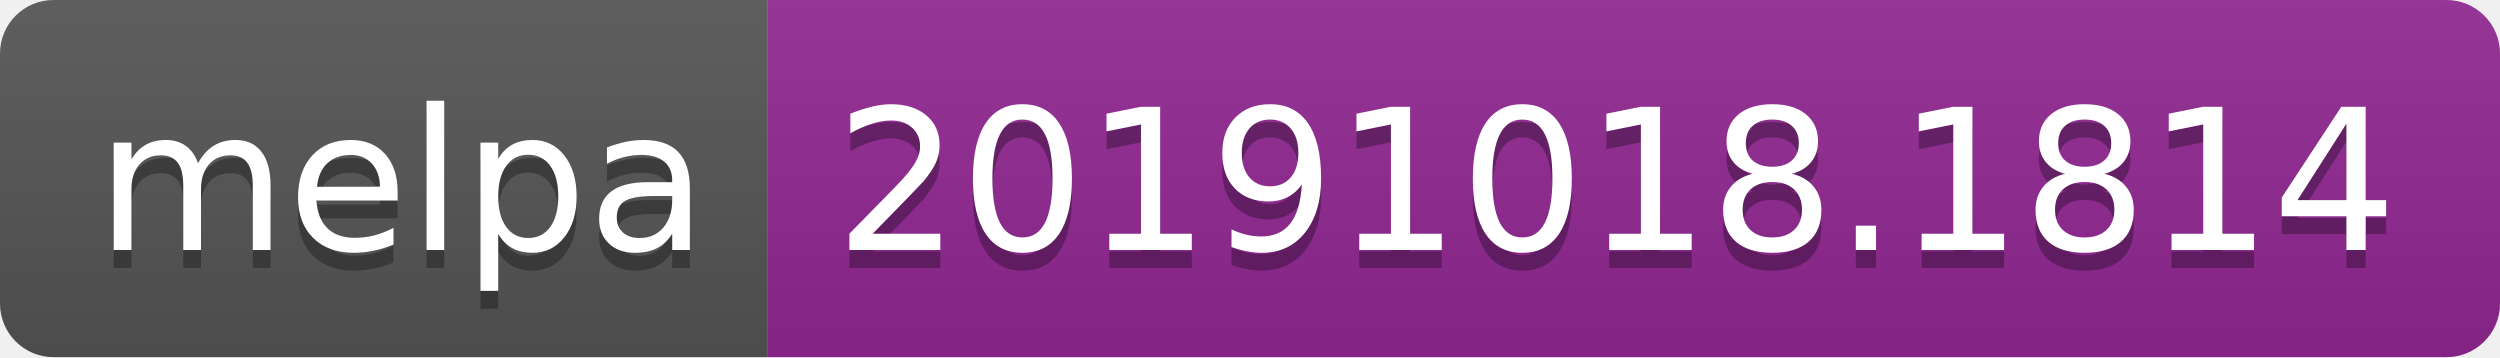
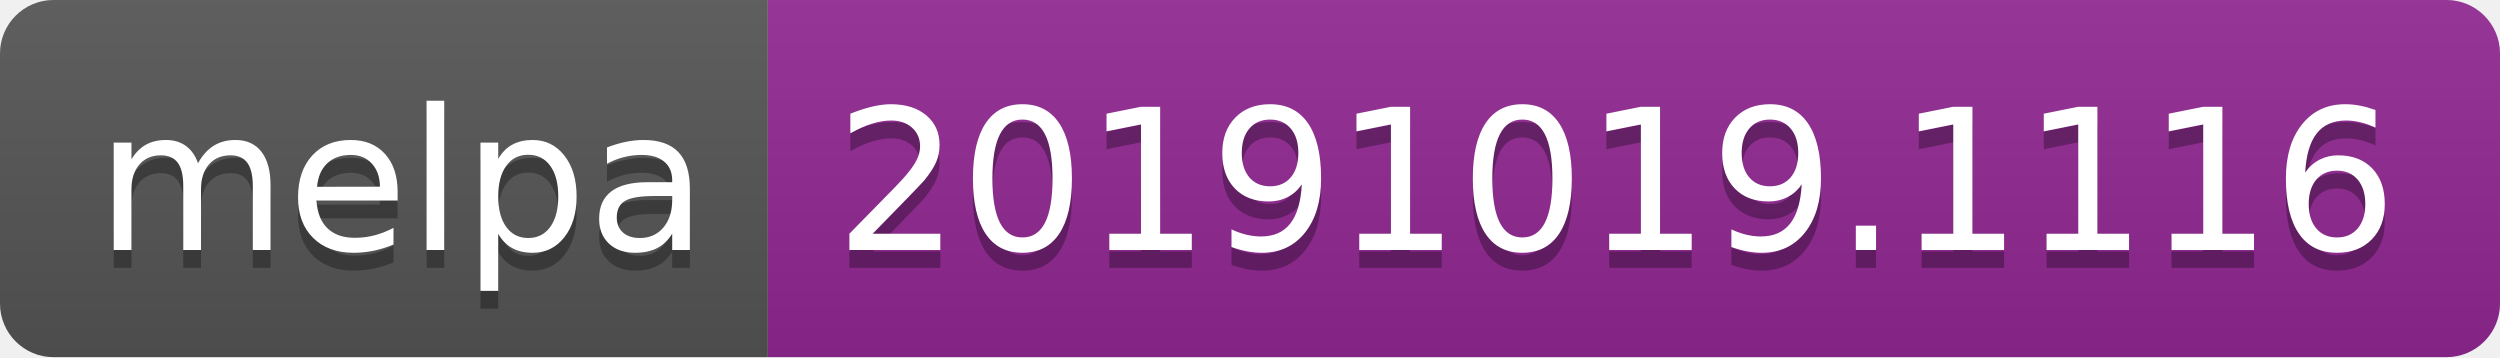
<svg xmlns="http://www.w3.org/2000/svg" width="140" height="20">
  <linearGradient id="b" x2="0" y2="100%">
    <stop offset="0" stop-color="#bbb" stop-opacity=".1" />
    <stop offset="1" stop-opacity=".1" />
  </linearGradient>
  <clipPath id="a">
    <rect width="140" height="20" rx="3" fill="#fff" />
  </clipPath>
  <g clip-path="url(#a)">
    <path fill="#555" d="M0 0h43v20H0z" />
    <path fill="#922793" d="M43 0h97v20H43z" />
    <path fill="url(#b)" d="M0 0h140v20H0z" />
  </g>
  <g fill="#fff" text-anchor="middle" font-family="DejaVu Sans,Verdana,Geneva,sans-serif" font-size="110">
    <text x="225" y="150" fill="#010101" fill-opacity=".3" transform="scale(.1)" textLength="330">melpa</text>
    <text x="225" y="140" transform="scale(.1)" textLength="330">melpa</text>
-     <text x="905" y="150" fill="#010101" fill-opacity=".3" transform="scale(.1)" textLength="870">20191018.1814</text>
-     <text x="905" y="140" transform="scale(.1)" textLength="870">20191018.1814</text>
+     <text x="905" y="150" fill="#010101" fill-opacity=".3" transform="scale(.1)" textLength="870">20191019.1116</text>
+     <text x="905" y="140" transform="scale(.1)" textLength="870">20191019.1116</text>
  </g>
</svg>
